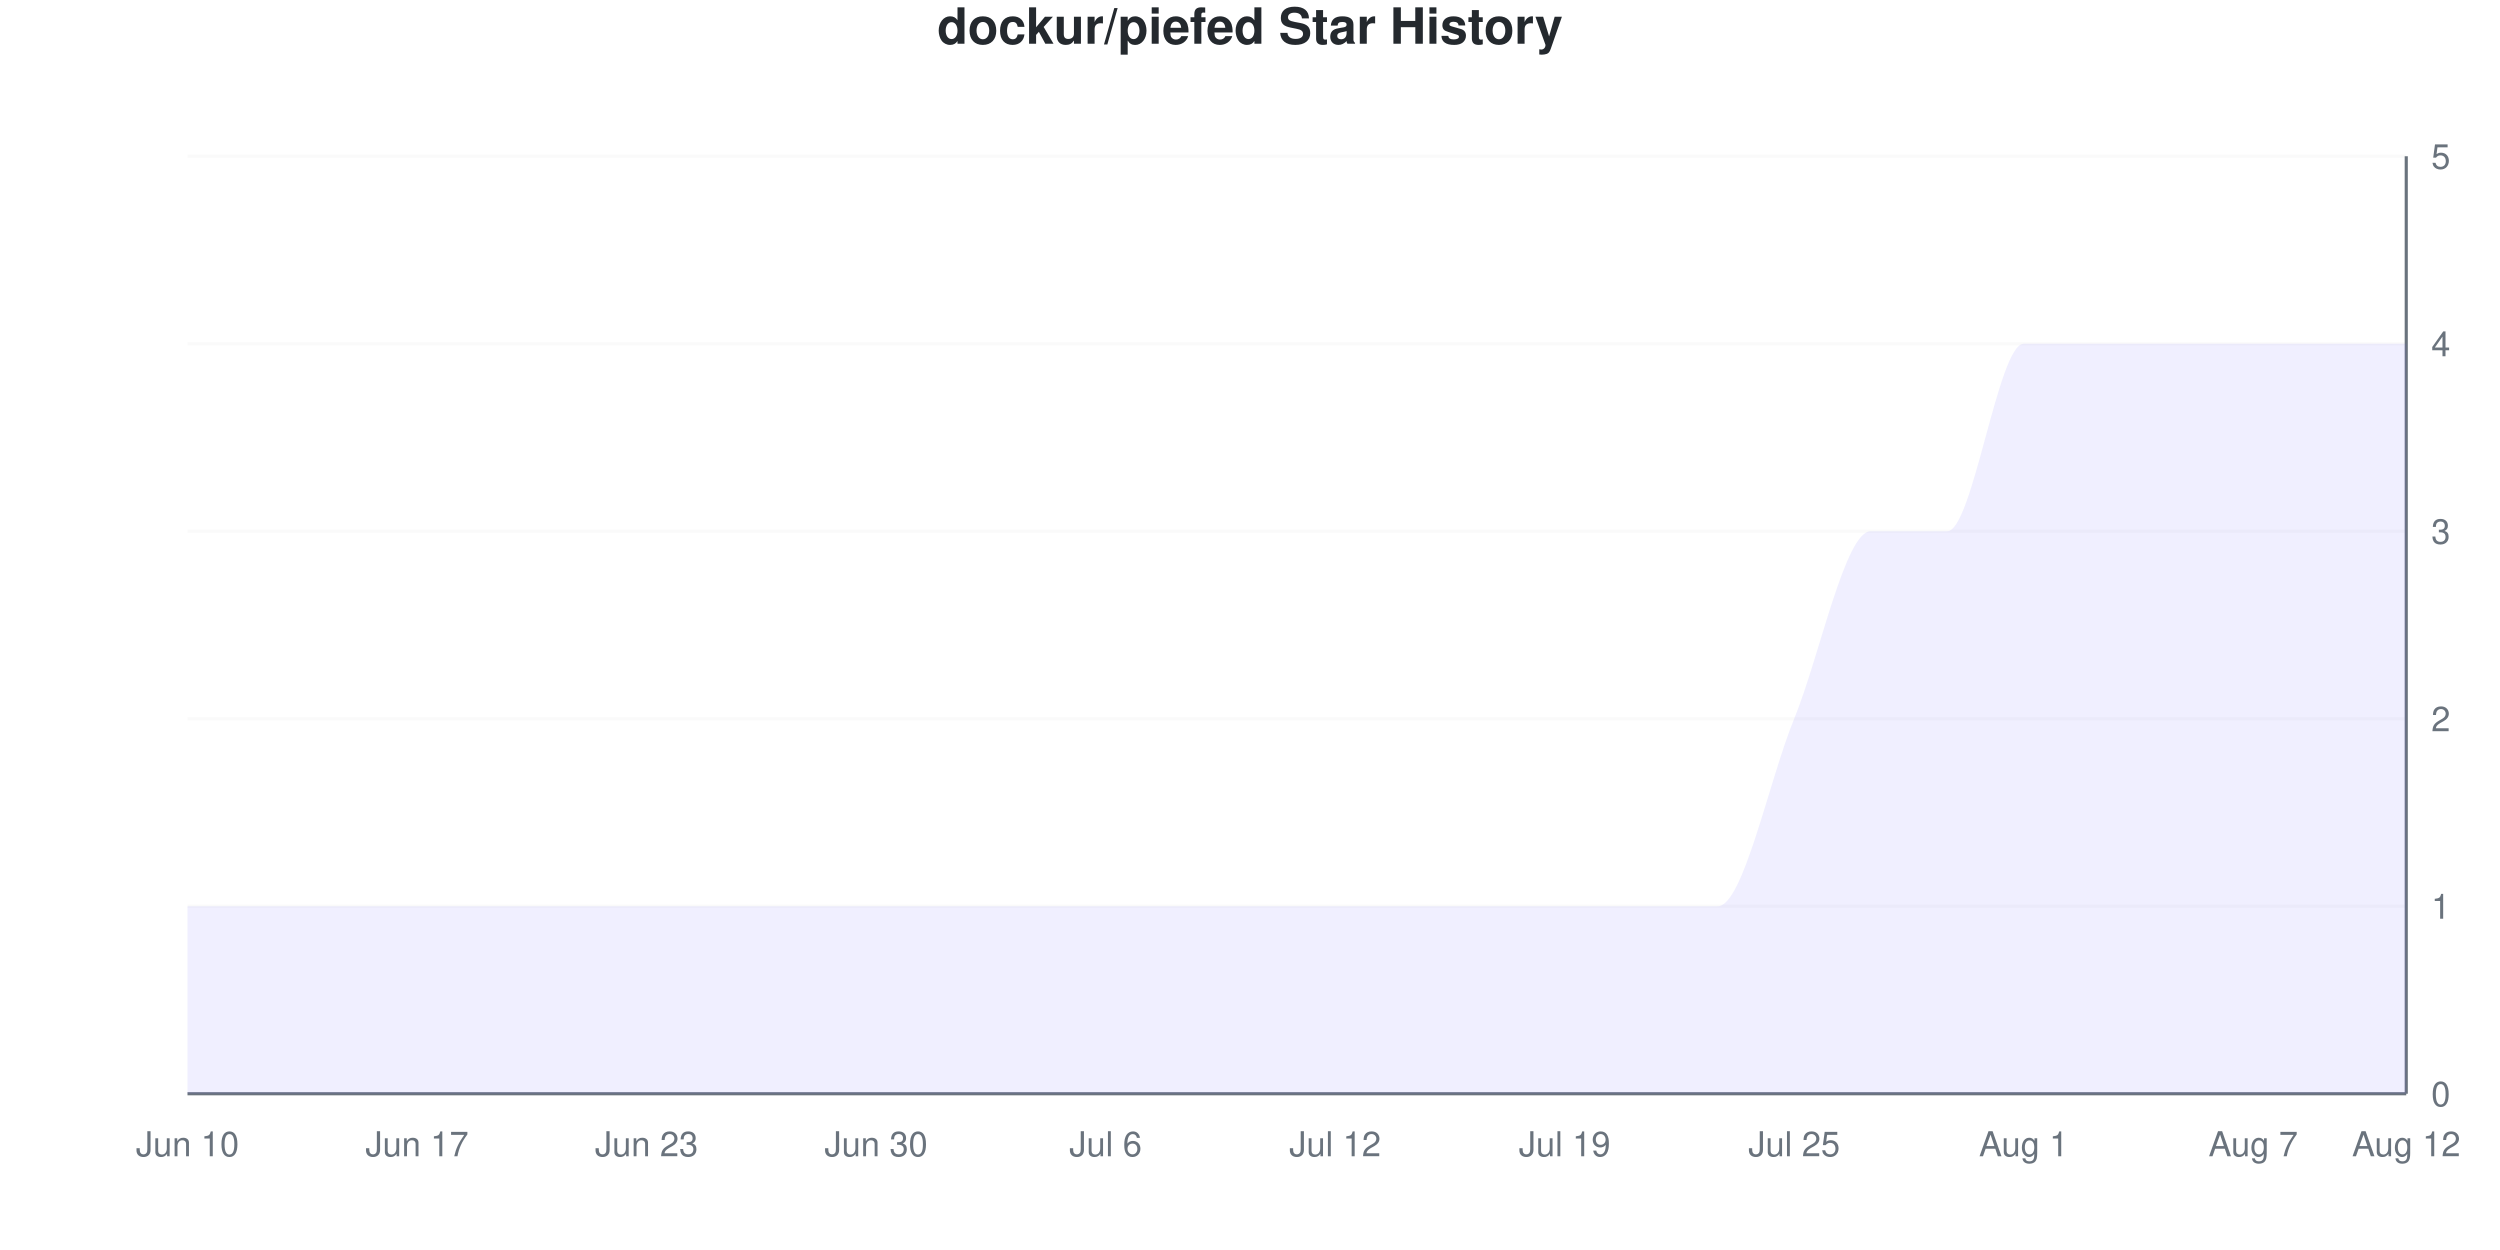
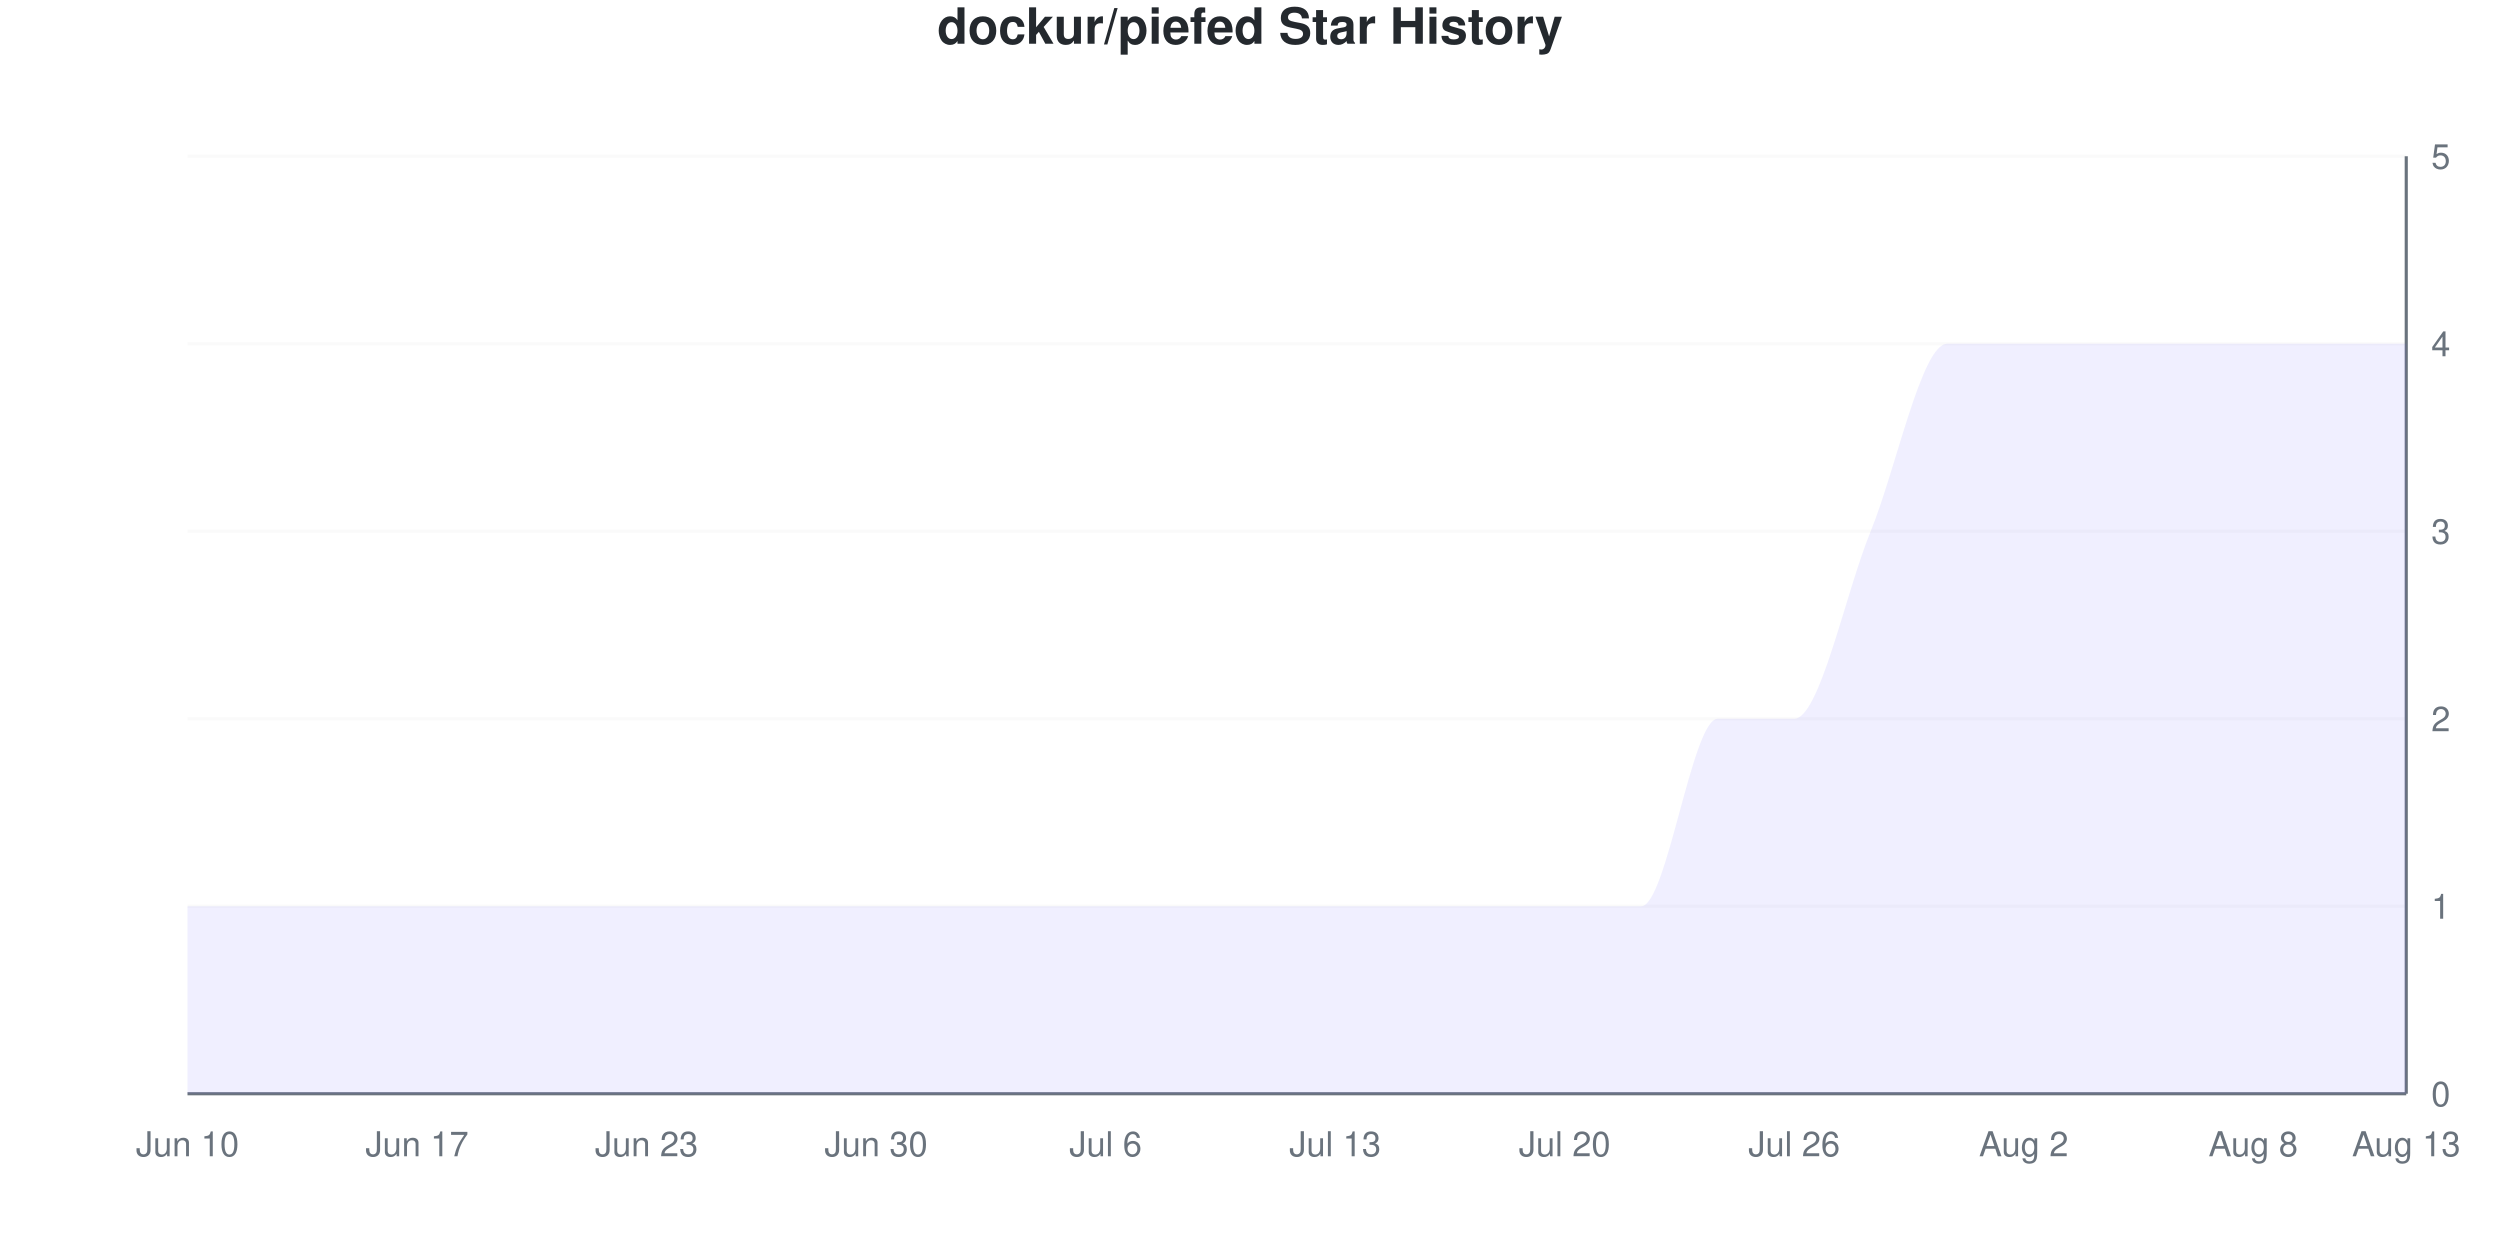
<svg xmlns="http://www.w3.org/2000/svg" viewBox="0 0 800 400" width="800" height="400">
  <style>
    @keyframes drawLine {
      to { stroke-dashoffset: 0; }
    }
    @keyframes fadeInPoint {
      from { opacity: 0; }
      to { opacity: 1; }
    }
    .data-line-0 {
      stroke-dasharray: 1337;
      stroke-dashoffset: 1337;
      animation: drawLine 2s ease-out forwards;
    }
    .data-point {
      opacity: 0;
      animation: fadeInPoint 0.5s ease-out forwards;
    }
    .chart-bg { fill: #fff; }
    .chart-text { fill: #24292e; }
    .chart-muted { fill: #6a737d; }
    .chart-grid { stroke: #eee; }
    .chart-axis { stroke: #6a737d; }
    @media (prefers-color-scheme: dark) {
      .chart-bg { fill: #0d1117; }
      .chart-text { fill: #e6edf3; }
      .chart-muted { fill: #8b949e; }
      .chart-grid { stroke: #21262d; }
      .chart-axis { stroke: #8b949e; }
    }
  </style>
  <rect width="800" height="400" class="chart-bg" />
  <text x="400" y="14" text-anchor="middle" class="chart-text" font-size="16" font-weight="bold" font-family="-apple-system, BlinkMacSystemFont, 'Segoe UI', Helvetica, Arial, sans-serif">dockur/piefed Star History</text>
  <g class="grid">
    <line x1="60" y1="350" x2="770" y2="350" class="chart-grid" stroke-opacity="0.3" />
    <text x="778" y="354" text-anchor="start" class="chart-muted" font-size="11" font-family="-apple-system, BlinkMacSystemFont, 'Segoe UI', Helvetica, Arial, sans-serif">0</text>
    <line x1="60" y1="290" x2="770" y2="290" class="chart-grid" stroke-opacity="0.3" />
    <text x="778" y="294" text-anchor="start" class="chart-muted" font-size="11" font-family="-apple-system, BlinkMacSystemFont, 'Segoe UI', Helvetica, Arial, sans-serif">1</text>
    <line x1="60" y1="230" x2="770" y2="230" class="chart-grid" stroke-opacity="0.3" />
    <text x="778" y="234" text-anchor="start" class="chart-muted" font-size="11" font-family="-apple-system, BlinkMacSystemFont, 'Segoe UI', Helvetica, Arial, sans-serif">2</text>
    <line x1="60" y1="170" x2="770" y2="170" class="chart-grid" stroke-opacity="0.3" />
    <text x="778" y="174" text-anchor="start" class="chart-muted" font-size="11" font-family="-apple-system, BlinkMacSystemFont, 'Segoe UI', Helvetica, Arial, sans-serif">3</text>
    <line x1="60" y1="110" x2="770" y2="110" class="chart-grid" stroke-opacity="0.3" />
    <text x="778" y="114" text-anchor="start" class="chart-muted" font-size="11" font-family="-apple-system, BlinkMacSystemFont, 'Segoe UI', Helvetica, Arial, sans-serif">4</text>
    <line x1="60" y1="50" x2="770" y2="50" class="chart-grid" stroke-opacity="0.3" />
    <text x="778" y="54" text-anchor="start" class="chart-muted" font-size="11" font-family="-apple-system, BlinkMacSystemFont, 'Segoe UI', Helvetica, Arial, sans-serif">5</text>
  </g>
  <g class="milestones">
    
  </g>
  <g class="x-axis">
    <text x="60" y="370" text-anchor="middle" class="chart-muted" font-size="11" font-family="-apple-system, BlinkMacSystemFont, 'Segoe UI', Helvetica, Arial, sans-serif">Jun 10</text>
    <text x="133.448" y="370" text-anchor="middle" class="chart-muted" font-size="11" font-family="-apple-system, BlinkMacSystemFont, 'Segoe UI', Helvetica, Arial, sans-serif">Jun 17</text>
    <text x="206.897" y="370" text-anchor="middle" class="chart-muted" font-size="11" font-family="-apple-system, BlinkMacSystemFont, 'Segoe UI', Helvetica, Arial, sans-serif">Jun 23</text>
    <text x="280.345" y="370" text-anchor="middle" class="chart-muted" font-size="11" font-family="-apple-system, BlinkMacSystemFont, 'Segoe UI', Helvetica, Arial, sans-serif">Jun 30</text>
    <text x="353.793" y="370" text-anchor="middle" class="chart-muted" font-size="11" font-family="-apple-system, BlinkMacSystemFont, 'Segoe UI', Helvetica, Arial, sans-serif">Jul 6</text>
-     <text x="427.241" y="370" text-anchor="middle" class="chart-muted" font-size="11" font-family="-apple-system, BlinkMacSystemFont, 'Segoe UI', Helvetica, Arial, sans-serif">Jul 12</text>
-     <text x="500.69" y="370" text-anchor="middle" class="chart-muted" font-size="11" font-family="-apple-system, BlinkMacSystemFont, 'Segoe UI', Helvetica, Arial, sans-serif">Jul 19</text>
-     <text x="574.138" y="370" text-anchor="middle" class="chart-muted" font-size="11" font-family="-apple-system, BlinkMacSystemFont, 'Segoe UI', Helvetica, Arial, sans-serif">Jul 25</text>
-     <text x="647.586" y="370" text-anchor="middle" class="chart-muted" font-size="11" font-family="-apple-system, BlinkMacSystemFont, 'Segoe UI', Helvetica, Arial, sans-serif">Aug 1</text>
-     <text x="721.034" y="370" text-anchor="middle" class="chart-muted" font-size="11" font-family="-apple-system, BlinkMacSystemFont, 'Segoe UI', Helvetica, Arial, sans-serif">Aug 7</text>
-     <text x="770" y="370" text-anchor="middle" class="chart-muted" font-size="11" font-family="-apple-system, BlinkMacSystemFont, 'Segoe UI', Helvetica, Arial, sans-serif">Aug 12</text>
+     <text x="427.241" y="370" text-anchor="middle" class="chart-muted" font-size="11" font-family="-apple-system, BlinkMacSystemFont, 'Segoe UI', Helvetica, Arial, sans-serif">Jul 13</text>
+     <text x="500.69" y="370" text-anchor="middle" class="chart-muted" font-size="11" font-family="-apple-system, BlinkMacSystemFont, 'Segoe UI', Helvetica, Arial, sans-serif">Jul 20</text>
+     <text x="574.138" y="370" text-anchor="middle" class="chart-muted" font-size="11" font-family="-apple-system, BlinkMacSystemFont, 'Segoe UI', Helvetica, Arial, sans-serif">Jul 26</text>
+     <text x="647.586" y="370" text-anchor="middle" class="chart-muted" font-size="11" font-family="-apple-system, BlinkMacSystemFont, 'Segoe UI', Helvetica, Arial, sans-serif">Aug 2</text>
+     <text x="721.034" y="370" text-anchor="middle" class="chart-muted" font-size="11" font-family="-apple-system, BlinkMacSystemFont, 'Segoe UI', Helvetica, Arial, sans-serif">Aug 8</text>
+     <text x="770" y="370" text-anchor="middle" class="chart-muted" font-size="11" font-family="-apple-system, BlinkMacSystemFont, 'Segoe UI', Helvetica, Arial, sans-serif">Aug 13</text>
  </g>
  <line x1="770" y1="50" x2="770" y2="350" class="chart-axis" stroke-width="1" />
  <line x1="60" y1="350" x2="770" y2="350" class="chart-axis" stroke-width="1" />
-   <path d="M60,350 L60,290 C68.161,290 76.322,290 84.483,290 C92.644,290 100.805,290 108.966,290 C117.126,290 125.287,290 133.448,290 C141.609,290 149.77,290 157.931,290 C166.092,290 174.253,290 182.414,290 C190.575,290 198.736,290 206.897,290 C215.057,290 223.218,290 231.379,290 C239.54,290 247.701,290 255.862,290 C264.023,290 272.184,290 280.345,290 C288.506,290 296.667,290 304.828,290 C312.989,290 321.149,290 329.31,290 C337.471,290 345.632,290 353.793,290 C361.954,290 370.115,290 378.276,290 C386.437,290 394.598,290 402.759,290 C410.92,290 419.08,290 427.241,290 C435.402,290 443.563,290 451.724,290 C459.885,290 468.046,290 476.207,290 C484.368,290 492.529,290 500.69,290 C508.851,290 517.011,290 525.172,290 C533.333,290 541.494,290 549.655,290 C557.816,290 565.977,250 574.138,230 C582.299,210 590.46,170 598.621,170 C606.782,170 614.943,170 623.103,170 C631.264,170 639.425,110 647.586,110 C655.747,110 663.908,110 672.069,110 C680.23,110 688.391,110 696.552,110 C704.713,110 712.874,110 721.034,110 C729.195,110 737.356,110 745.517,110 C753.678,110 761.839,110 770,110 L770,350 L60,350 Z" fill="#6b63ff" fill-opacity="0.1" />
-   <path d="M60,350 L60,290 C68.161,290 76.322,290 84.483,290 C92.644,290 100.805,290 108.966,290 C117.126,290 125.287,290 133.448,290 C141.609,290 149.77,290 157.931,290 C166.092,290 174.253,290 182.414,290 C190.575,290 198.736,290 206.897,290 C215.057,290 223.218,290 231.379,290 C239.54,290 247.701,290 255.862,290 C264.023,290 272.184,290 280.345,290 C288.506,290 296.667,290 304.828,290 C312.989,290 321.149,290 329.31,290 C337.471,290 345.632,290 353.793,290 C361.954,290 370.115,290 378.276,290 C386.437,290 394.598,290 402.759,290 C410.92,290 419.08,290 427.241,290 C435.402,290 443.563,290 451.724,290 C459.885,290 468.046,290 476.207,290 C484.368,290 492.529,290 500.69,290 C508.851,290 517.011,290 525.172,290 C533.333,290 541.494,290 549.655,290 C557.816,290 565.977,250 574.138,230 C582.299,210 590.46,170 598.621,170 C606.782,170 614.943,170 623.103,170 C631.264,170 639.425,110 647.586,110 C655.747,110 663.908,110 672.069,110 C680.23,110 688.391,110 696.552,110 C704.713,110 712.874,110 721.034,110 C729.195,110 737.356,110 745.517,110 C753.678,110 761.839,110 770,110" fill="none" stroke="#6b63ff" stroke-width="2.5" class="data-line-0" />
+   <path d="M60,350 L60,290 C68.161,290 76.322,290 84.483,290 C92.644,290 100.805,290 108.966,290 C117.126,290 125.287,290 133.448,290 C141.609,290 149.77,290 157.931,290 C166.092,290 174.253,290 182.414,290 C190.575,290 198.736,290 206.897,290 C215.057,290 223.218,290 231.379,290 C239.54,290 247.701,290 255.862,290 C264.023,290 272.184,290 280.345,290 C288.506,290 296.667,290 304.828,290 C312.989,290 321.149,290 329.31,290 C337.471,290 345.632,290 353.793,290 C361.954,290 370.115,290 378.276,290 C386.437,290 394.598,290 402.759,290 C410.92,290 419.08,290 427.241,290 C435.402,290 443.563,290 451.724,290 C459.885,290 468.046,290 476.207,290 C484.368,290 492.529,290 500.69,290 C508.851,290 517.011,290 525.172,290 C533.333,290 541.494,230 549.655,230 C557.816,230 565.977,230 574.138,230 C582.299,230 590.46,190 598.621,170 C606.782,150 614.943,110 623.103,110 C631.264,110 639.425,110 647.586,110 C655.747,110 663.908,110 672.069,110 C680.23,110 688.391,110 696.552,110 C704.713,110 712.874,110 721.034,110 C729.195,110 737.356,110 745.517,110 C753.678,110 761.839,110 770,110 L770,350 L60,350 Z" fill="#6b63ff" fill-opacity="0.1" />
+   <path d="M60,350 L60,290 C68.161,290 76.322,290 84.483,290 C92.644,290 100.805,290 108.966,290 C117.126,290 125.287,290 133.448,290 C141.609,290 149.77,290 157.931,290 C166.092,290 174.253,290 182.414,290 C190.575,290 198.736,290 206.897,290 C215.057,290 223.218,290 231.379,290 C239.54,290 247.701,290 255.862,290 C264.023,290 272.184,290 280.345,290 C288.506,290 296.667,290 304.828,290 C312.989,290 321.149,290 329.31,290 C337.471,290 345.632,290 353.793,290 C361.954,290 370.115,290 378.276,290 C386.437,290 394.598,290 402.759,290 C410.92,290 419.08,290 427.241,290 C435.402,290 443.563,290 451.724,290 C459.885,290 468.046,290 476.207,290 C484.368,290 492.529,290 500.69,290 C508.851,290 517.011,290 525.172,290 C533.333,290 541.494,230 549.655,230 C557.816,230 565.977,230 574.138,230 C582.299,230 590.46,190 598.621,170 C606.782,150 614.943,110 623.103,110 C631.264,110 639.425,110 647.586,110 C655.747,110 663.908,110 672.069,110 C680.23,110 688.391,110 696.552,110 C704.713,110 712.874,110 721.034,110 C729.195,110 737.356,110 745.517,110 C753.678,110 761.839,110 770,110" fill="none" stroke="#6b63ff" stroke-width="2.5" class="data-line-0" />
  <g class="points">
    <circle cx="60" cy="290" r="4" fill="#6b63ff" class="data-point" style="animation-delay: 1.50s" />
    <circle cx="84.483" cy="290" r="4" fill="#6b63ff" class="data-point" style="animation-delay: 1.55s" />
    <circle cx="108.966" cy="290" r="4" fill="#6b63ff" class="data-point" style="animation-delay: 1.60s" />
    <circle cx="133.448" cy="290" r="4" fill="#6b63ff" class="data-point" style="animation-delay: 1.65s" />
    <circle cx="157.931" cy="290" r="4" fill="#6b63ff" class="data-point" style="animation-delay: 1.70s" />
    <circle cx="182.414" cy="290" r="4" fill="#6b63ff" class="data-point" style="animation-delay: 1.75s" />
    <circle cx="206.897" cy="290" r="4" fill="#6b63ff" class="data-point" style="animation-delay: 1.80s" />
    <circle cx="231.379" cy="290" r="4" fill="#6b63ff" class="data-point" style="animation-delay: 1.85s" />
    <circle cx="255.862" cy="290" r="4" fill="#6b63ff" class="data-point" style="animation-delay: 1.90s" />
    <circle cx="280.345" cy="290" r="4" fill="#6b63ff" class="data-point" style="animation-delay: 1.95s" />
    <circle cx="304.828" cy="290" r="4" fill="#6b63ff" class="data-point" style="animation-delay: 2.00s" />
    <circle cx="329.31" cy="290" r="4" fill="#6b63ff" class="data-point" style="animation-delay: 2.05s" />
    <circle cx="353.793" cy="290" r="4" fill="#6b63ff" class="data-point" style="animation-delay: 2.10s" />
    <circle cx="378.276" cy="290" r="4" fill="#6b63ff" class="data-point" style="animation-delay: 2.15s" />
    <circle cx="402.759" cy="290" r="4" fill="#6b63ff" class="data-point" style="animation-delay: 2.20s" />
    <circle cx="427.241" cy="290" r="4" fill="#6b63ff" class="data-point" style="animation-delay: 2.25s" />
    <circle cx="451.724" cy="290" r="4" fill="#6b63ff" class="data-point" style="animation-delay: 2.30s" />
    <circle cx="476.207" cy="290" r="4" fill="#6b63ff" class="data-point" style="animation-delay: 2.35s" />
    <circle cx="500.69" cy="290" r="4" fill="#6b63ff" class="data-point" style="animation-delay: 2.40s" />
    <circle cx="525.172" cy="290" r="4" fill="#6b63ff" class="data-point" style="animation-delay: 2.45s" />
-     <circle cx="549.655" cy="290" r="4" fill="#6b63ff" class="data-point" style="animation-delay: 2.50s" />
+     <circle cx="549.655" cy="230" r="4" fill="#6b63ff" class="data-point" style="animation-delay: 2.50s" />
    <circle cx="574.138" cy="230" r="4" fill="#6b63ff" class="data-point" style="animation-delay: 2.55s" />
    <circle cx="598.621" cy="170" r="4" fill="#6b63ff" class="data-point" style="animation-delay: 2.60s" />
-     <circle cx="623.103" cy="170" r="4" fill="#6b63ff" class="data-point" style="animation-delay: 2.65s" />
+     <circle cx="623.103" cy="110" r="4" fill="#6b63ff" class="data-point" style="animation-delay: 2.65s" />
    <circle cx="647.586" cy="110" r="4" fill="#6b63ff" class="data-point" style="animation-delay: 2.70s" />
    <circle cx="672.069" cy="110" r="4" fill="#6b63ff" class="data-point" style="animation-delay: 2.75s" />
    <circle cx="696.552" cy="110" r="4" fill="#6b63ff" class="data-point" style="animation-delay: 2.80s" />
    <circle cx="721.034" cy="110" r="4" fill="#6b63ff" class="data-point" style="animation-delay: 2.85s" />
    <circle cx="745.517" cy="110" r="4" fill="#6b63ff" class="data-point" style="animation-delay: 2.90s" />
    <circle cx="770" cy="110" r="4" fill="#6b63ff" class="data-point" style="animation-delay: 2.95s" />
  </g>
</svg>
